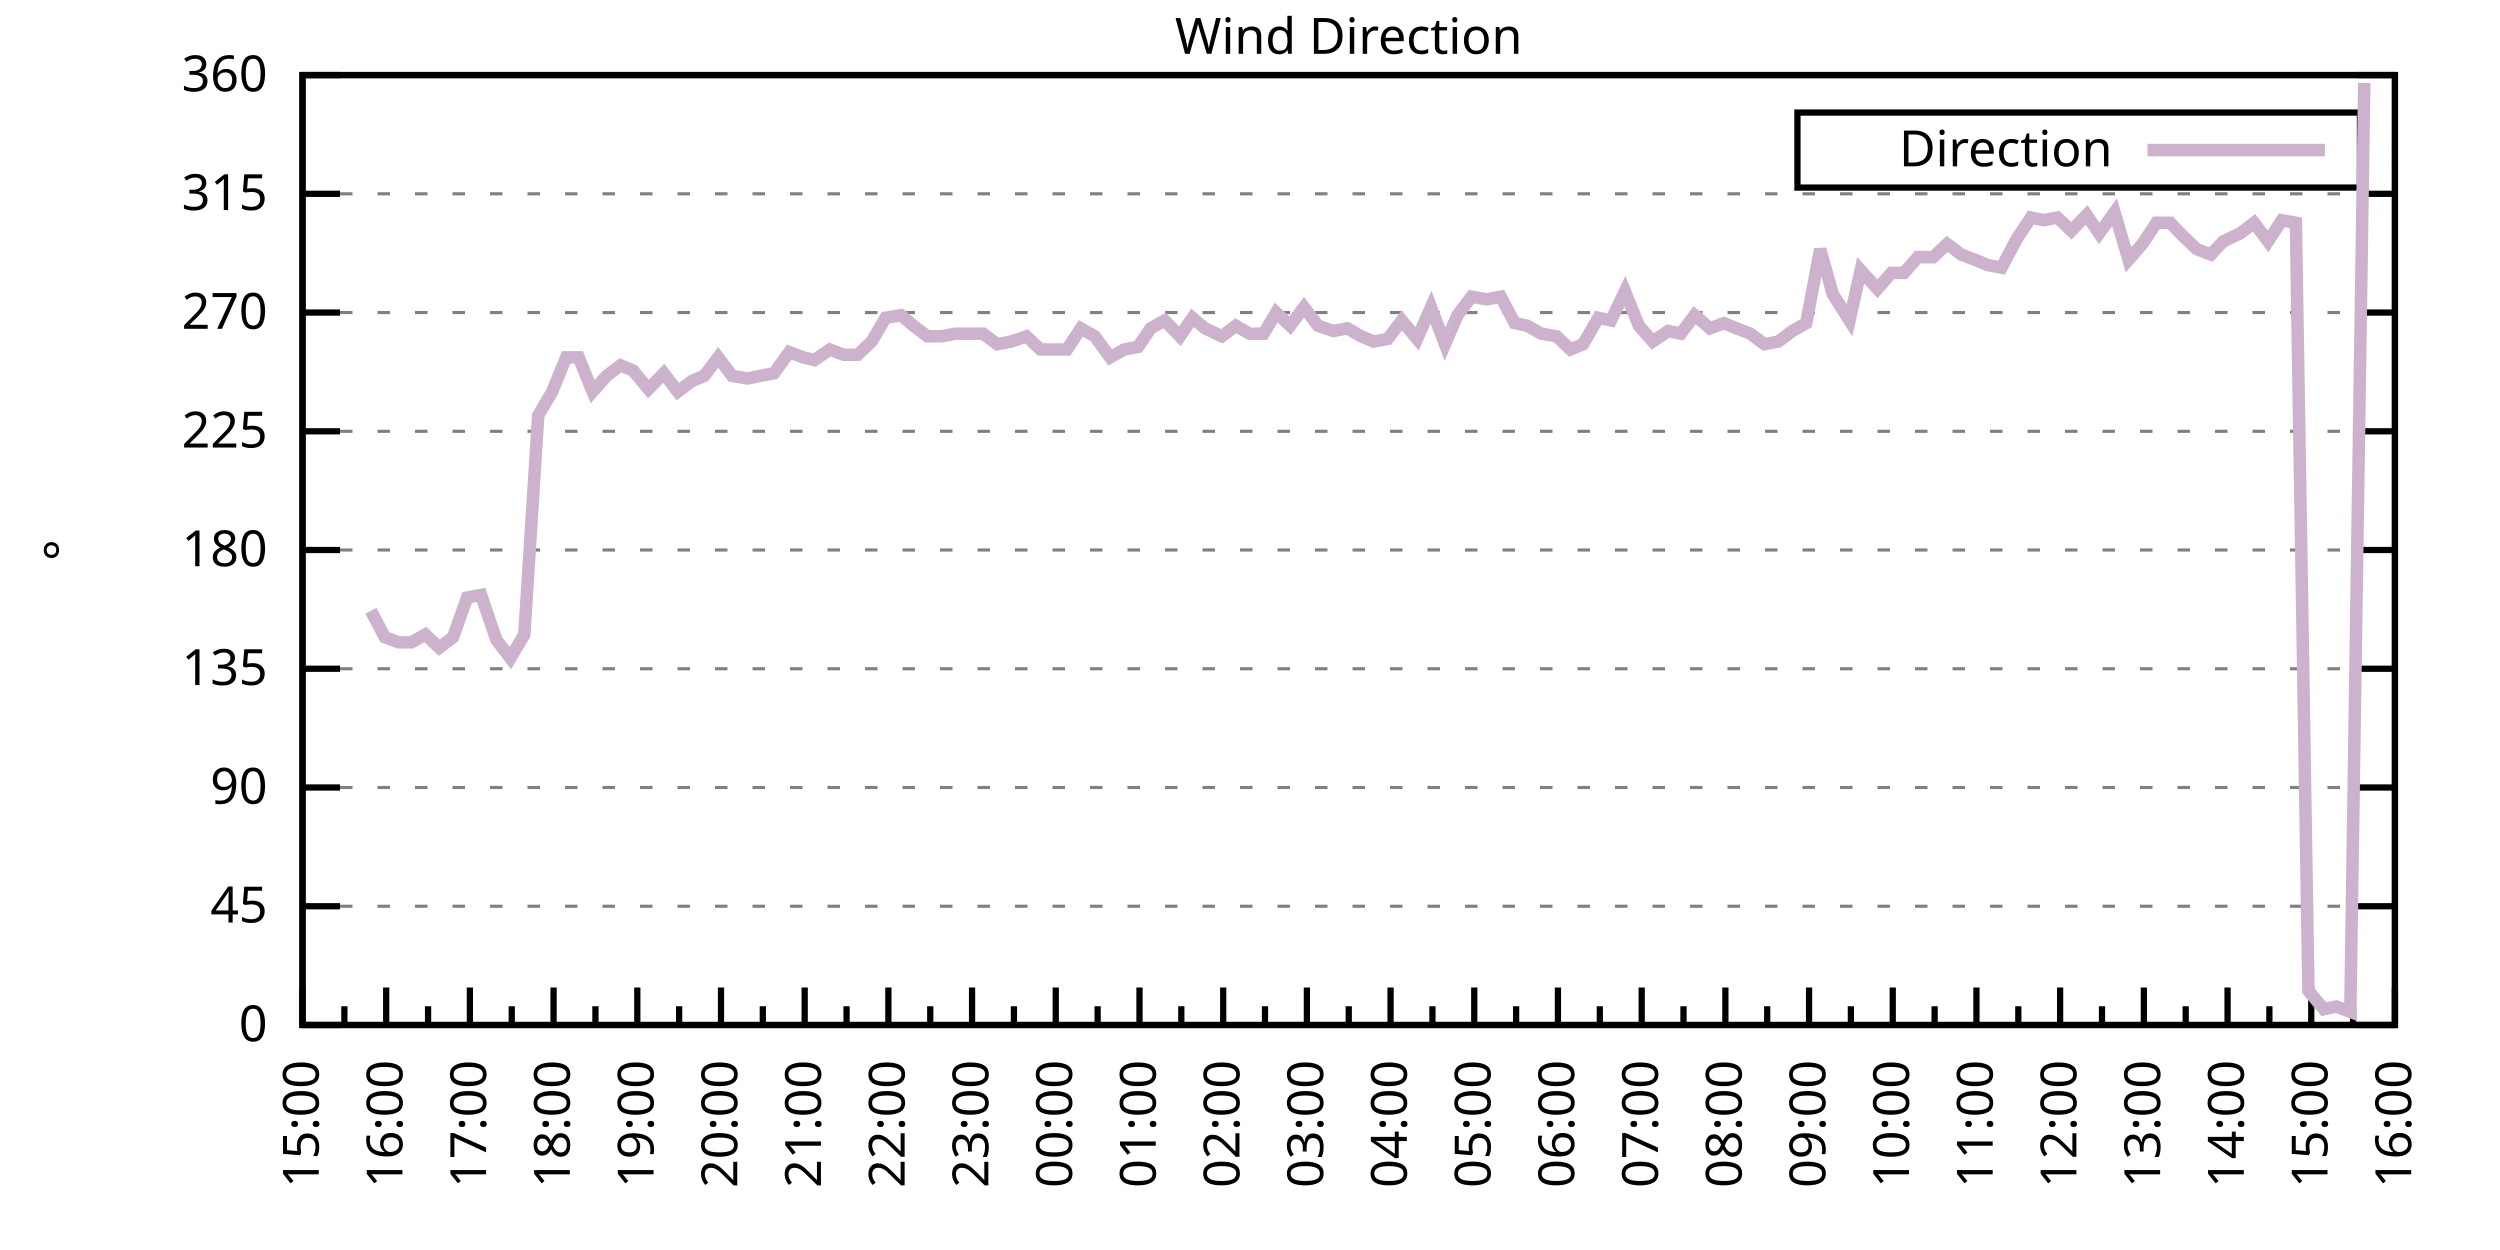
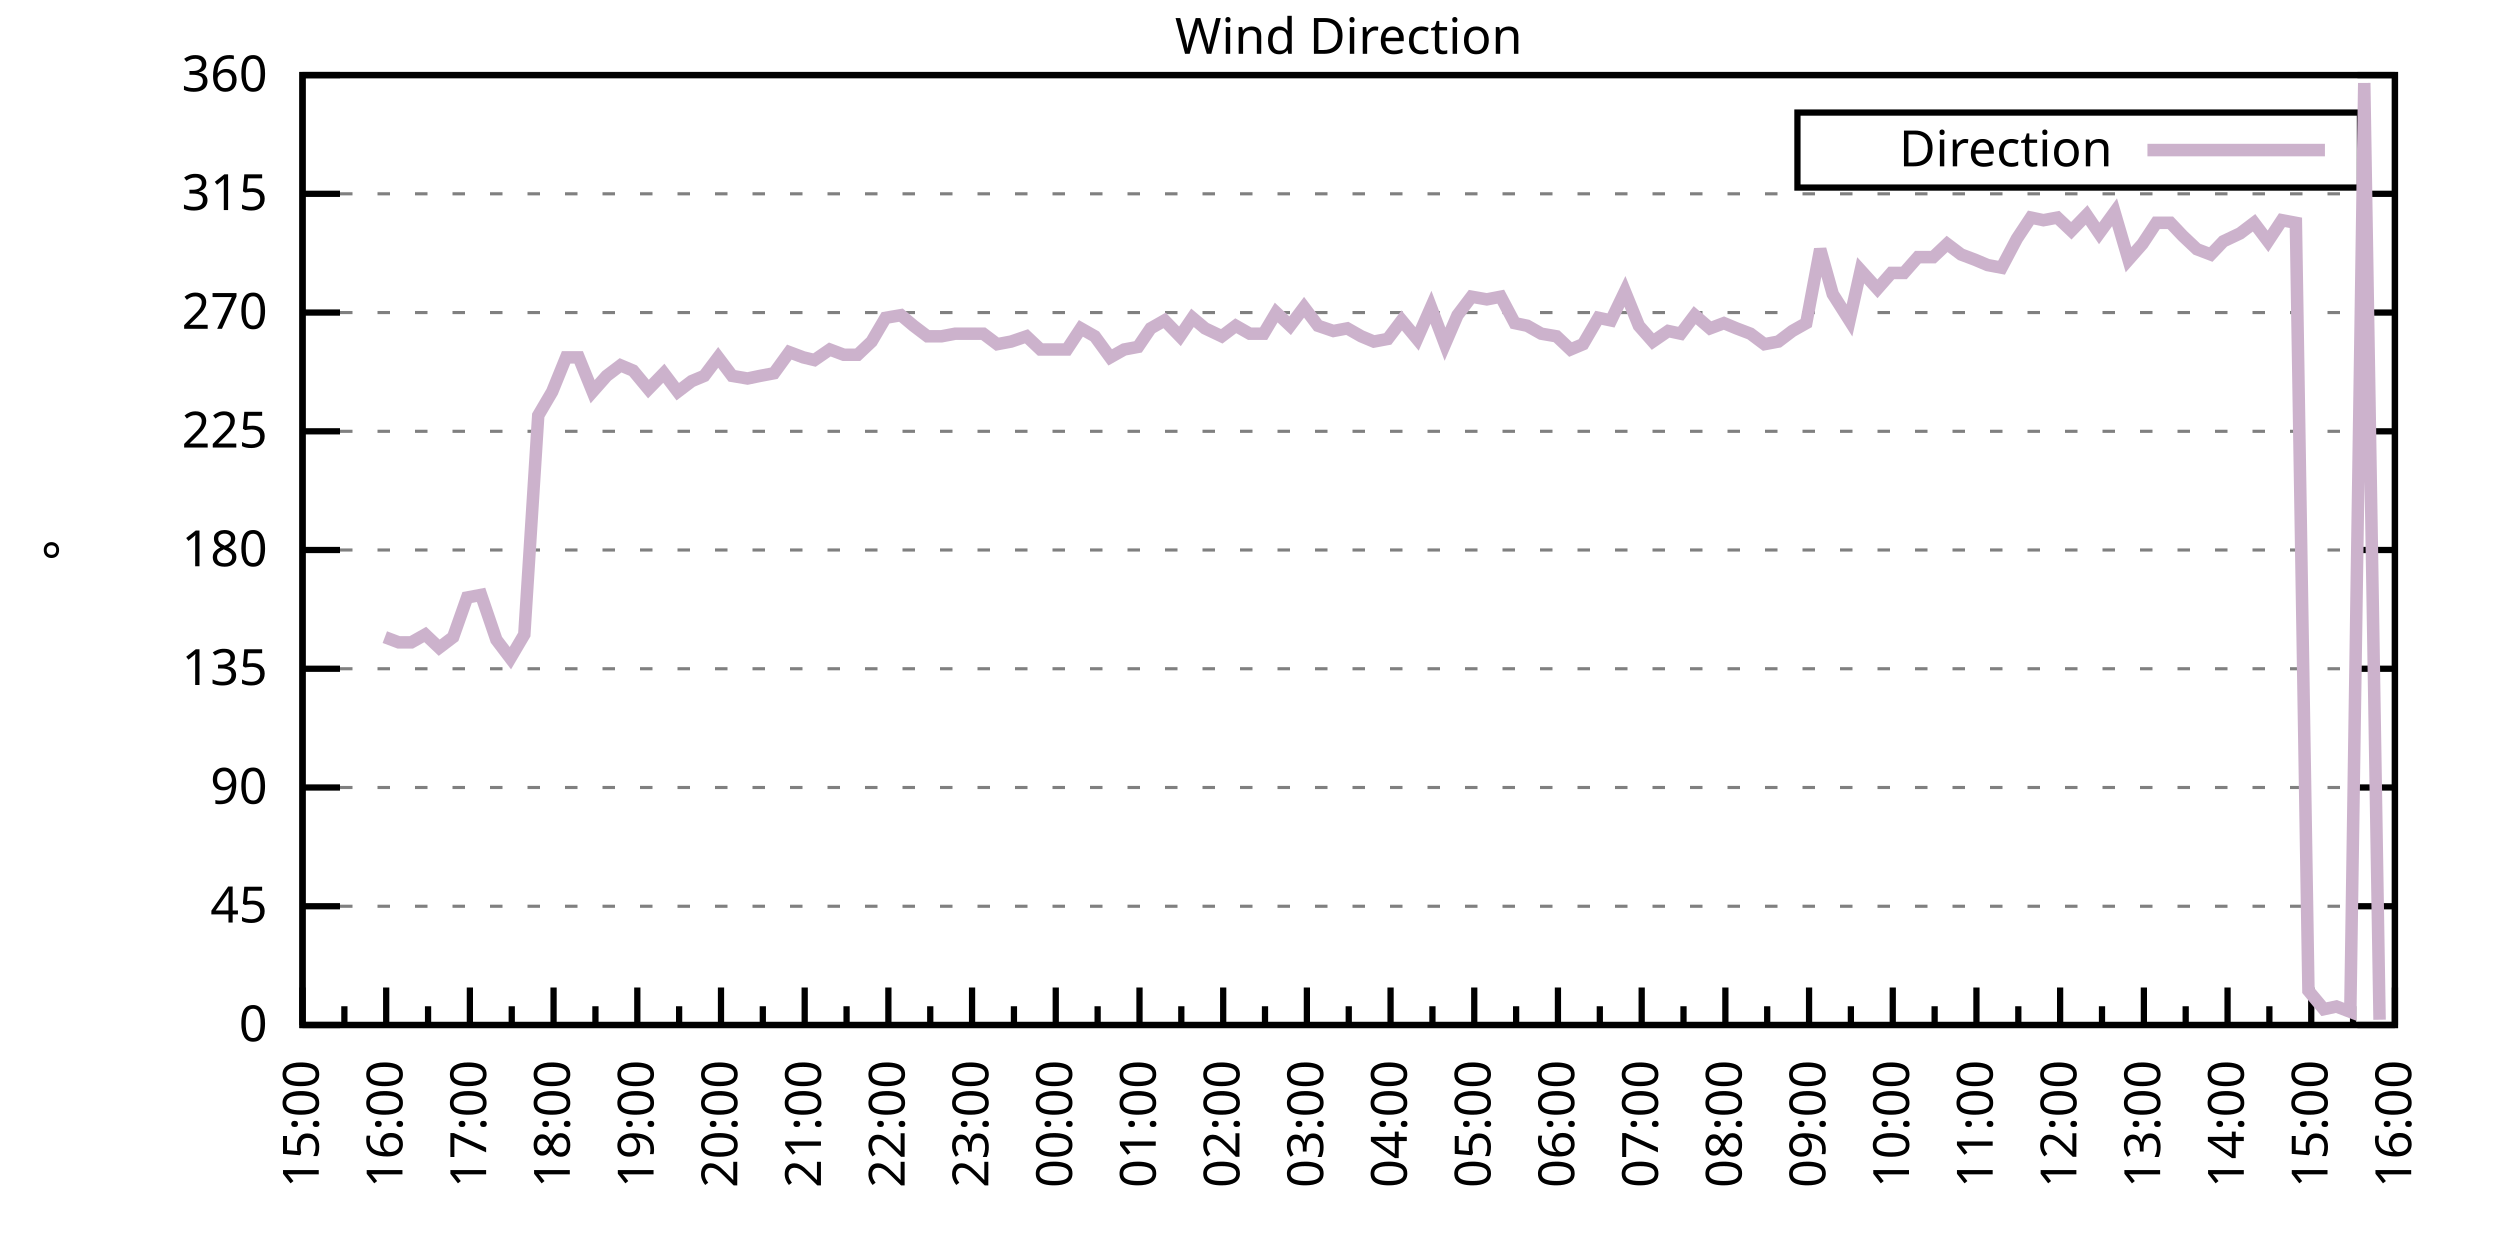
<svg xmlns="http://www.w3.org/2000/svg" xmlns:xlink="http://www.w3.org/1999/xlink" width="400" height="200" viewBox="0 0 400 200">
  <g id="gnuplot_canvas">
    <rect x="0" y="0" width="400" height="200" fill="none" />
    <defs>
      <circle id="gpDot" r="0.5" stroke-width="0.5" stroke="currentColor" />
      <path id="gpPt0" stroke-width="0.333" stroke="currentColor" d="M-1,0 h2 M0,-1 v2" />
      <path id="gpPt1" stroke-width="0.333" stroke="currentColor" d="M-1,-1 L1,1 M1,-1 L-1,1" />
      <path id="gpPt2" stroke-width="0.333" stroke="currentColor" d="M-1,0 L1,0 M0,-1 L0,1 M-1,-1 L1,1 M-1,1 L1,-1" />
      <rect id="gpPt3" stroke-width="0.333" stroke="currentColor" x="-1" y="-1" width="2" height="2" />
      <rect id="gpPt4" stroke-width="0.333" stroke="currentColor" fill="currentColor" x="-1" y="-1" width="2" height="2" />
      <circle id="gpPt5" stroke-width="0.333" stroke="currentColor" cx="0" cy="0" r="1" />
      <use xlink:href="#gpPt5" id="gpPt6" fill="currentColor" stroke="none" />
      <path id="gpPt7" stroke-width="0.333" stroke="currentColor" d="M0,-1.33 L-1.33,0.67 L1.33,0.67 z" />
      <use xlink:href="#gpPt7" id="gpPt8" fill="currentColor" stroke="none" />
      <use xlink:href="#gpPt7" id="gpPt9" stroke="currentColor" transform="rotate(180)" />
      <use xlink:href="#gpPt9" id="gpPt10" fill="currentColor" stroke="none" />
      <use xlink:href="#gpPt3" id="gpPt11" stroke="currentColor" transform="rotate(45)" />
      <use xlink:href="#gpPt11" id="gpPt12" fill="currentColor" stroke="none" />
      <path id="gpPt13" stroke-width="0.333" stroke="currentColor" d="M0,1.330 L1.265,0.411 L0.782,-1.067 L-0.782,-1.076 L-1.265,0.411 z" />
      <use xlink:href="#gpPt13" id="gpPt14" fill="currentColor" stroke="none" />
      <filter id="textbox" filterUnits="objectBoundingBox" x="0" y="0" height="1" width="1">
        <feFlood flood-color="white" flood-opacity="1" result="bgnd" />
        <feComposite in="SourceGraphic" in2="bgnd" operator="atop" />
      </filter>
      <filter id="greybox" filterUnits="objectBoundingBox" x="0" y="0" height="1" width="1">
        <feFlood flood-color="lightgrey" flood-opacity="1" result="grey" />
        <feComposite in="SourceGraphic" in2="grey" operator="atop" />
      </filter>
    </defs>
    <g fill="none" color="white" stroke="currentColor" stroke-width="1.00" stroke-linecap="butt" stroke-linejoin="miter">
</g>
    <g fill="none" color="black" stroke="currentColor" stroke-width="1.00" stroke-linecap="butt" stroke-linejoin="miter">
      <g stroke="none" shape-rendering="crispEdges">
        <polygon fill="rgb(255, 255, 255)" points="48.40,164.00 383.18,164.00 383.18,12.02 48.40,12.02 " />
      </g>
    </g>
    <g fill="none" color="black" stroke="currentColor" stroke-width="1.00" stroke-linecap="butt" stroke-linejoin="miter">
</g>
    <g fill="none" color="black" stroke="black" stroke-width="0.50" stroke-linecap="butt" stroke-linejoin="miter">
</g>
    <g fill="none" color="gray" stroke="currentColor" stroke-width="0.50" stroke-linecap="butt" stroke-linejoin="miter">
      <path stroke="gray" stroke-dasharray="2,4" class="gridline" d="M48.40,164.00 L383.19,164.00  " />
    </g>
    <g fill="none" color="gray" stroke="gray" stroke-width="1.00" stroke-linecap="butt" stroke-linejoin="miter">
</g>
    <g fill="none" color="black" stroke="currentColor" stroke-width="1.00" stroke-linecap="butt" stroke-linejoin="miter">
      <path stroke="black" d="M48.40,164.00 L54.40,164.00 M383.19,164.00 L377.19,164.00  " />
      <g transform="translate(42.80,166.60)" stroke="none" fill="black" font-family="Sans" font-size="8.00" text-anchor="end">
        <text>
          <tspan font-family="Sans"> 0</tspan>
        </text>
      </g>
    </g>
    <g fill="none" color="black" stroke="currentColor" stroke-width="1.00" stroke-linecap="butt" stroke-linejoin="miter">
</g>
    <g fill="none" color="black" stroke="black" stroke-width="0.50" stroke-linecap="butt" stroke-linejoin="miter">
</g>
    <g fill="none" color="gray" stroke="currentColor" stroke-width="0.50" stroke-linecap="butt" stroke-linejoin="miter">
      <path stroke="gray" stroke-dasharray="2,4" class="gridline" d="M48.40,145.00 L383.19,145.00  " />
    </g>
    <g fill="none" color="gray" stroke="gray" stroke-width="1.00" stroke-linecap="butt" stroke-linejoin="miter">
</g>
    <g fill="none" color="black" stroke="currentColor" stroke-width="1.00" stroke-linecap="butt" stroke-linejoin="miter">
      <path stroke="black" d="M48.40,145.00 L54.40,145.00 M383.19,145.00 L377.19,145.00  " />
      <g transform="translate(42.80,147.60)" stroke="none" fill="black" font-family="Sans" font-size="8.00" text-anchor="end">
        <text>
          <tspan font-family="Sans"> 45</tspan>
        </text>
      </g>
    </g>
    <g fill="none" color="black" stroke="currentColor" stroke-width="1.00" stroke-linecap="butt" stroke-linejoin="miter">
</g>
    <g fill="none" color="black" stroke="black" stroke-width="0.50" stroke-linecap="butt" stroke-linejoin="miter">
</g>
    <g fill="none" color="gray" stroke="currentColor" stroke-width="0.50" stroke-linecap="butt" stroke-linejoin="miter">
      <path stroke="gray" stroke-dasharray="2,4" class="gridline" d="M48.40,126.00 L383.19,126.00  " />
    </g>
    <g fill="none" color="gray" stroke="gray" stroke-width="1.00" stroke-linecap="butt" stroke-linejoin="miter">
</g>
    <g fill="none" color="black" stroke="currentColor" stroke-width="1.00" stroke-linecap="butt" stroke-linejoin="miter">
      <path stroke="black" d="M48.40,126.00 L54.40,126.00 M383.19,126.00 L377.19,126.00  " />
      <g transform="translate(42.80,128.60)" stroke="none" fill="black" font-family="Sans" font-size="8.00" text-anchor="end">
        <text>
          <tspan font-family="Sans"> 90</tspan>
        </text>
      </g>
    </g>
    <g fill="none" color="black" stroke="currentColor" stroke-width="1.00" stroke-linecap="butt" stroke-linejoin="miter">
</g>
    <g fill="none" color="black" stroke="black" stroke-width="0.50" stroke-linecap="butt" stroke-linejoin="miter">
</g>
    <g fill="none" color="gray" stroke="currentColor" stroke-width="0.50" stroke-linecap="butt" stroke-linejoin="miter">
      <path stroke="gray" stroke-dasharray="2,4" class="gridline" d="M48.40,107.00 L383.19,107.00  " />
    </g>
    <g fill="none" color="gray" stroke="gray" stroke-width="1.00" stroke-linecap="butt" stroke-linejoin="miter">
</g>
    <g fill="none" color="black" stroke="currentColor" stroke-width="1.00" stroke-linecap="butt" stroke-linejoin="miter">
      <path stroke="black" d="M48.40,107.00 L54.40,107.00 M383.19,107.00 L377.19,107.00  " />
      <g transform="translate(42.80,109.60)" stroke="none" fill="black" font-family="Sans" font-size="8.00" text-anchor="end">
        <text>
          <tspan font-family="Sans"> 135</tspan>
        </text>
      </g>
    </g>
    <g fill="none" color="black" stroke="currentColor" stroke-width="1.00" stroke-linecap="butt" stroke-linejoin="miter">
</g>
    <g fill="none" color="black" stroke="black" stroke-width="0.50" stroke-linecap="butt" stroke-linejoin="miter">
</g>
    <g fill="none" color="gray" stroke="currentColor" stroke-width="0.50" stroke-linecap="butt" stroke-linejoin="miter">
      <path stroke="gray" stroke-dasharray="2,4" class="gridline" d="M48.40,88.00 L383.19,88.00  " />
    </g>
    <g fill="none" color="gray" stroke="gray" stroke-width="1.00" stroke-linecap="butt" stroke-linejoin="miter">
</g>
    <g fill="none" color="black" stroke="currentColor" stroke-width="1.00" stroke-linecap="butt" stroke-linejoin="miter">
      <path stroke="black" d="M48.40,88.00 L54.40,88.00 M383.19,88.00 L377.19,88.00  " />
      <g transform="translate(42.80,90.60)" stroke="none" fill="black" font-family="Sans" font-size="8.00" text-anchor="end">
        <text>
          <tspan font-family="Sans"> 180</tspan>
        </text>
      </g>
    </g>
    <g fill="none" color="black" stroke="currentColor" stroke-width="1.00" stroke-linecap="butt" stroke-linejoin="miter">
</g>
    <g fill="none" color="black" stroke="black" stroke-width="0.50" stroke-linecap="butt" stroke-linejoin="miter">
</g>
    <g fill="none" color="gray" stroke="currentColor" stroke-width="0.50" stroke-linecap="butt" stroke-linejoin="miter">
      <path stroke="gray" stroke-dasharray="2,4" class="gridline" d="M48.40,69.01 L383.19,69.01  " />
    </g>
    <g fill="none" color="gray" stroke="gray" stroke-width="1.00" stroke-linecap="butt" stroke-linejoin="miter">
</g>
    <g fill="none" color="black" stroke="currentColor" stroke-width="1.00" stroke-linecap="butt" stroke-linejoin="miter">
      <path stroke="black" d="M48.40,69.01 L54.40,69.01 M383.19,69.01 L377.19,69.01  " />
      <g transform="translate(42.80,71.61)" stroke="none" fill="black" font-family="Sans" font-size="8.00" text-anchor="end">
        <text>
          <tspan font-family="Sans"> 225</tspan>
        </text>
      </g>
    </g>
    <g fill="none" color="black" stroke="currentColor" stroke-width="1.00" stroke-linecap="butt" stroke-linejoin="miter">
</g>
    <g fill="none" color="black" stroke="black" stroke-width="0.50" stroke-linecap="butt" stroke-linejoin="miter">
</g>
    <g fill="none" color="gray" stroke="currentColor" stroke-width="0.50" stroke-linecap="butt" stroke-linejoin="miter">
      <path stroke="gray" stroke-dasharray="2,4" class="gridline" d="M48.40,50.01 L383.19,50.01  " />
    </g>
    <g fill="none" color="gray" stroke="gray" stroke-width="1.00" stroke-linecap="butt" stroke-linejoin="miter">
</g>
    <g fill="none" color="black" stroke="currentColor" stroke-width="1.00" stroke-linecap="butt" stroke-linejoin="miter">
      <path stroke="black" d="M48.40,50.01 L54.40,50.01 M383.19,50.01 L377.19,50.01  " />
      <g transform="translate(42.80,52.61)" stroke="none" fill="black" font-family="Sans" font-size="8.00" text-anchor="end">
        <text>
          <tspan font-family="Sans"> 270</tspan>
        </text>
      </g>
    </g>
    <g fill="none" color="black" stroke="currentColor" stroke-width="1.00" stroke-linecap="butt" stroke-linejoin="miter">
</g>
    <g fill="none" color="black" stroke="black" stroke-width="0.50" stroke-linecap="butt" stroke-linejoin="miter">
</g>
    <g fill="none" color="gray" stroke="currentColor" stroke-width="0.50" stroke-linecap="butt" stroke-linejoin="miter">
      <path stroke="gray" stroke-dasharray="2,4" class="gridline" d="M48.40,31.01 L383.19,31.01  " />
    </g>
    <g fill="none" color="gray" stroke="gray" stroke-width="1.00" stroke-linecap="butt" stroke-linejoin="miter">
</g>
    <g fill="none" color="black" stroke="currentColor" stroke-width="1.00" stroke-linecap="butt" stroke-linejoin="miter">
      <path stroke="black" d="M48.40,31.01 L54.40,31.01 M383.19,31.01 L377.19,31.01  " />
      <g transform="translate(42.80,33.61)" stroke="none" fill="black" font-family="Sans" font-size="8.00" text-anchor="end">
        <text>
          <tspan font-family="Sans"> 315</tspan>
        </text>
      </g>
    </g>
    <g fill="none" color="black" stroke="currentColor" stroke-width="1.00" stroke-linecap="butt" stroke-linejoin="miter">
</g>
    <g fill="none" color="black" stroke="black" stroke-width="0.50" stroke-linecap="butt" stroke-linejoin="miter">
</g>
    <g fill="none" color="gray" stroke="currentColor" stroke-width="0.50" stroke-linecap="butt" stroke-linejoin="miter">
      <path stroke="gray" stroke-dasharray="2,4" class="gridline" d="M48.40,12.01 L383.19,12.01  " />
    </g>
    <g fill="none" color="gray" stroke="gray" stroke-width="1.00" stroke-linecap="butt" stroke-linejoin="miter">
</g>
    <g fill="none" color="black" stroke="currentColor" stroke-width="1.00" stroke-linecap="butt" stroke-linejoin="miter">
      <path stroke="black" d="M48.40,12.01 L54.40,12.01 M383.19,12.01 L377.19,12.01  " />
      <g transform="translate(42.80,14.61)" stroke="none" fill="black" font-family="Sans" font-size="8.00" text-anchor="end">
        <text>
          <tspan font-family="Sans"> 360</tspan>
        </text>
      </g>
    </g>
    <g fill="none" color="black" stroke="currentColor" stroke-width="1.00" stroke-linecap="butt" stroke-linejoin="miter">
      <path stroke="black" d="M48.40,164.00 L48.40,158.00  " />
      <g transform="translate(51.00,169.60) rotate(270)" stroke="none" fill="black" font-family="Sans" font-size="8.00" text-anchor="end">
        <text>
          <tspan font-family="Sans">15:00</tspan>
        </text>
      </g>
    </g>
    <g fill="none" color="black" stroke="currentColor" stroke-width="1.00" stroke-linecap="butt" stroke-linejoin="miter">
      <path stroke="black" d="M55.10,164.00 L55.10,161.00 M61.79,164.00 L61.79,158.00  " />
      <g transform="translate(64.39,169.60) rotate(270)" stroke="none" fill="black" font-family="Sans" font-size="8.00" text-anchor="end">
        <text>
          <tspan font-family="Sans">16:00</tspan>
        </text>
      </g>
    </g>
    <g fill="none" color="black" stroke="currentColor" stroke-width="1.00" stroke-linecap="butt" stroke-linejoin="miter">
      <path stroke="black" d="M68.49,164.00 L68.49,161.00 M75.18,164.00 L75.18,158.00  " />
      <g transform="translate(77.78,169.60) rotate(270)" stroke="none" fill="black" font-family="Sans" font-size="8.00" text-anchor="end">
        <text>
          <tspan font-family="Sans">17:00</tspan>
        </text>
      </g>
    </g>
    <g fill="none" color="black" stroke="currentColor" stroke-width="1.00" stroke-linecap="butt" stroke-linejoin="miter">
      <path stroke="black" d="M81.88,164.00 L81.88,161.00 M88.57,164.00 L88.57,158.00  " />
      <g transform="translate(91.17,169.60) rotate(270)" stroke="none" fill="black" font-family="Sans" font-size="8.00" text-anchor="end">
        <text>
          <tspan font-family="Sans">18:00</tspan>
        </text>
      </g>
    </g>
    <g fill="none" color="black" stroke="currentColor" stroke-width="1.00" stroke-linecap="butt" stroke-linejoin="miter">
      <path stroke="black" d="M95.27,164.00 L95.27,161.00 M101.97,164.00 L101.97,158.00  " />
      <g transform="translate(104.57,169.60) rotate(270)" stroke="none" fill="black" font-family="Sans" font-size="8.00" text-anchor="end">
        <text>
          <tspan font-family="Sans">19:00</tspan>
        </text>
      </g>
    </g>
    <g fill="none" color="black" stroke="currentColor" stroke-width="1.00" stroke-linecap="butt" stroke-linejoin="miter">
      <path stroke="black" d="M108.66,164.00 L108.66,161.00 M115.36,164.00 L115.36,158.00  " />
      <g transform="translate(117.96,169.60) rotate(270)" stroke="none" fill="black" font-family="Sans" font-size="8.00" text-anchor="end">
        <text>
          <tspan font-family="Sans">20:00</tspan>
        </text>
      </g>
    </g>
    <g fill="none" color="black" stroke="currentColor" stroke-width="1.00" stroke-linecap="butt" stroke-linejoin="miter">
      <path stroke="black" d="M122.05,164.00 L122.05,161.00 M128.75,164.00 L128.75,158.00  " />
      <g transform="translate(131.35,169.60) rotate(270)" stroke="none" fill="black" font-family="Sans" font-size="8.00" text-anchor="end">
        <text>
          <tspan font-family="Sans">21:00</tspan>
        </text>
      </g>
    </g>
    <g fill="none" color="black" stroke="currentColor" stroke-width="1.00" stroke-linecap="butt" stroke-linejoin="miter">
      <path stroke="black" d="M135.45,164.00 L135.45,161.00 M142.14,164.00 L142.14,158.00  " />
      <g transform="translate(144.74,169.60) rotate(270)" stroke="none" fill="black" font-family="Sans" font-size="8.00" text-anchor="end">
        <text>
          <tspan font-family="Sans">22:00</tspan>
        </text>
      </g>
    </g>
    <g fill="none" color="black" stroke="currentColor" stroke-width="1.00" stroke-linecap="butt" stroke-linejoin="miter">
      <path stroke="black" d="M148.84,164.00 L148.84,161.00 M155.53,164.00 L155.53,158.00  " />
      <g transform="translate(158.13,169.60) rotate(270)" stroke="none" fill="black" font-family="Sans" font-size="8.00" text-anchor="end">
        <text>
          <tspan font-family="Sans">23:00</tspan>
        </text>
      </g>
    </g>
    <g fill="none" color="black" stroke="currentColor" stroke-width="1.00" stroke-linecap="butt" stroke-linejoin="miter">
      <path stroke="black" d="M162.23,164.00 L162.23,161.00 M168.92,164.00 L168.92,158.00  " />
      <g transform="translate(171.52,169.60) rotate(270)" stroke="none" fill="black" font-family="Sans" font-size="8.00" text-anchor="end">
        <text>
          <tspan font-family="Sans">00:00</tspan>
        </text>
      </g>
    </g>
    <g fill="none" color="black" stroke="currentColor" stroke-width="1.00" stroke-linecap="butt" stroke-linejoin="miter">
      <path stroke="black" d="M175.62,164.00 L175.62,161.00 M182.32,164.00 L182.32,158.00  " />
      <g transform="translate(184.92,169.60) rotate(270)" stroke="none" fill="black" font-family="Sans" font-size="8.00" text-anchor="end">
        <text>
          <tspan font-family="Sans">01:00</tspan>
        </text>
      </g>
    </g>
    <g fill="none" color="black" stroke="currentColor" stroke-width="1.00" stroke-linecap="butt" stroke-linejoin="miter">
      <path stroke="black" d="M189.01,164.00 L189.01,161.00 M195.71,164.00 L195.71,158.00  " />
      <g transform="translate(198.31,169.60) rotate(270)" stroke="none" fill="black" font-family="Sans" font-size="8.00" text-anchor="end">
        <text>
          <tspan font-family="Sans">02:00</tspan>
        </text>
      </g>
    </g>
    <g fill="none" color="black" stroke="currentColor" stroke-width="1.00" stroke-linecap="butt" stroke-linejoin="miter">
      <path stroke="black" d="M202.40,164.00 L202.40,161.00 M209.10,164.00 L209.10,158.00  " />
      <g transform="translate(211.70,169.60) rotate(270)" stroke="none" fill="black" font-family="Sans" font-size="8.00" text-anchor="end">
        <text>
          <tspan font-family="Sans">03:00</tspan>
        </text>
      </g>
    </g>
    <g fill="none" color="black" stroke="currentColor" stroke-width="1.00" stroke-linecap="butt" stroke-linejoin="miter">
      <path stroke="black" d="M215.80,164.00 L215.80,161.00 M222.49,164.00 L222.49,158.00  " />
      <g transform="translate(225.09,169.60) rotate(270)" stroke="none" fill="black" font-family="Sans" font-size="8.00" text-anchor="end">
        <text>
          <tspan font-family="Sans">04:00</tspan>
        </text>
      </g>
    </g>
    <g fill="none" color="black" stroke="currentColor" stroke-width="1.00" stroke-linecap="butt" stroke-linejoin="miter">
      <path stroke="black" d="M229.19,164.00 L229.19,161.00 M235.88,164.00 L235.88,158.00  " />
      <g transform="translate(238.48,169.60) rotate(270)" stroke="none" fill="black" font-family="Sans" font-size="8.00" text-anchor="end">
        <text>
          <tspan font-family="Sans">05:00</tspan>
        </text>
      </g>
    </g>
    <g fill="none" color="black" stroke="currentColor" stroke-width="1.00" stroke-linecap="butt" stroke-linejoin="miter">
      <path stroke="black" d="M242.58,164.00 L242.58,161.00 M249.27,164.00 L249.27,158.00  " />
      <g transform="translate(251.87,169.60) rotate(270)" stroke="none" fill="black" font-family="Sans" font-size="8.00" text-anchor="end">
        <text>
          <tspan font-family="Sans">06:00</tspan>
        </text>
      </g>
    </g>
    <g fill="none" color="black" stroke="currentColor" stroke-width="1.00" stroke-linecap="butt" stroke-linejoin="miter">
      <path stroke="black" d="M255.97,164.00 L255.97,161.00 M262.67,164.00 L262.67,158.00  " />
      <g transform="translate(265.27,169.60) rotate(270)" stroke="none" fill="black" font-family="Sans" font-size="8.00" text-anchor="end">
        <text>
          <tspan font-family="Sans">07:00</tspan>
        </text>
      </g>
    </g>
    <g fill="none" color="black" stroke="currentColor" stroke-width="1.00" stroke-linecap="butt" stroke-linejoin="miter">
      <path stroke="black" d="M269.36,164.00 L269.36,161.00 M276.06,164.00 L276.06,158.00  " />
      <g transform="translate(278.66,169.60) rotate(270)" stroke="none" fill="black" font-family="Sans" font-size="8.00" text-anchor="end">
        <text>
          <tspan font-family="Sans">08:00</tspan>
        </text>
      </g>
    </g>
    <g fill="none" color="black" stroke="currentColor" stroke-width="1.00" stroke-linecap="butt" stroke-linejoin="miter">
      <path stroke="black" d="M282.75,164.00 L282.75,161.00 M289.45,164.00 L289.45,158.00  " />
      <g transform="translate(292.05,169.60) rotate(270)" stroke="none" fill="black" font-family="Sans" font-size="8.00" text-anchor="end">
        <text>
          <tspan font-family="Sans">09:00</tspan>
        </text>
      </g>
    </g>
    <g fill="none" color="black" stroke="currentColor" stroke-width="1.00" stroke-linecap="butt" stroke-linejoin="miter">
      <path stroke="black" d="M296.14,164.00 L296.14,161.00 M302.84,164.00 L302.84,158.00  " />
      <g transform="translate(305.44,169.60) rotate(270)" stroke="none" fill="black" font-family="Sans" font-size="8.00" text-anchor="end">
        <text>
          <tspan font-family="Sans">10:00</tspan>
        </text>
      </g>
    </g>
    <g fill="none" color="black" stroke="currentColor" stroke-width="1.00" stroke-linecap="butt" stroke-linejoin="miter">
      <path stroke="black" d="M309.54,164.00 L309.54,161.00 M316.23,164.00 L316.23,158.00  " />
      <g transform="translate(318.83,169.60) rotate(270)" stroke="none" fill="black" font-family="Sans" font-size="8.00" text-anchor="end">
        <text>
          <tspan font-family="Sans">11:00</tspan>
        </text>
      </g>
    </g>
    <g fill="none" color="black" stroke="currentColor" stroke-width="1.00" stroke-linecap="butt" stroke-linejoin="miter">
      <path stroke="black" d="M322.93,164.00 L322.93,161.00 M329.62,164.00 L329.62,158.00  " />
      <g transform="translate(332.22,169.60) rotate(270)" stroke="none" fill="black" font-family="Sans" font-size="8.00" text-anchor="end">
        <text>
          <tspan font-family="Sans">12:00</tspan>
        </text>
      </g>
    </g>
    <g fill="none" color="black" stroke="currentColor" stroke-width="1.00" stroke-linecap="butt" stroke-linejoin="miter">
      <path stroke="black" d="M336.32,164.00 L336.32,161.00 M343.02,164.00 L343.02,158.00  " />
      <g transform="translate(345.62,169.60) rotate(270)" stroke="none" fill="black" font-family="Sans" font-size="8.00" text-anchor="end">
        <text>
          <tspan font-family="Sans">13:00</tspan>
        </text>
      </g>
    </g>
    <g fill="none" color="black" stroke="currentColor" stroke-width="1.00" stroke-linecap="butt" stroke-linejoin="miter">
      <path stroke="black" d="M349.71,164.00 L349.71,161.00 M356.41,164.00 L356.41,158.00  " />
      <g transform="translate(359.01,169.60) rotate(270)" stroke="none" fill="black" font-family="Sans" font-size="8.00" text-anchor="end">
        <text>
          <tspan font-family="Sans">14:00</tspan>
        </text>
      </g>
    </g>
    <g fill="none" color="black" stroke="currentColor" stroke-width="1.00" stroke-linecap="butt" stroke-linejoin="miter">
      <path stroke="black" d="M363.10,164.00 L363.10,161.00 M369.80,164.00 L369.80,158.00  " />
      <g transform="translate(372.40,169.60) rotate(270)" stroke="none" fill="black" font-family="Sans" font-size="8.00" text-anchor="end">
        <text>
          <tspan font-family="Sans">15:00</tspan>
        </text>
      </g>
    </g>
    <g fill="none" color="black" stroke="currentColor" stroke-width="1.00" stroke-linecap="butt" stroke-linejoin="miter">
      <path stroke="black" d="M376.49,164.00 L376.49,161.00 M383.19,164.00 L383.19,158.00  " />
      <g transform="translate(385.79,169.60) rotate(270)" stroke="none" fill="black" font-family="Sans" font-size="8.00" text-anchor="end">
        <text>
          <tspan font-family="Sans">16:00</tspan>
        </text>
      </g>
    </g>
    <g fill="none" color="black" stroke="currentColor" stroke-width="1.00" stroke-linecap="butt" stroke-linejoin="miter">
</g>
    <g fill="none" color="black" stroke="currentColor" stroke-width="1.00" stroke-linecap="butt" stroke-linejoin="miter">
      <path stroke="black" d="M48.40,12.01 L48.40,164.00 L383.19,164.00 L383.19,12.01 L48.40,12.01 Z  " />
    </g>
    <g fill="none" color="black" stroke="currentColor" stroke-width="1.00" stroke-linecap="butt" stroke-linejoin="miter">
      <g transform="translate(12.80,88.01) rotate(270)" stroke="none" fill="black" font-family="Sans" font-size="8.00" text-anchor="middle">
        <text>
          <tspan font-family="Sans">°</tspan>
        </text>
      </g>
    </g>
    <g fill="none" color="black" stroke="currentColor" stroke-width="1.00" stroke-linecap="butt" stroke-linejoin="miter">
</g>
    <g fill="none" color="black" stroke="currentColor" stroke-width="1.00" stroke-linecap="butt" stroke-linejoin="miter">
      <path stroke="black" d="M287.59,30.01 L287.59,18.01 L377.59,18.01 L377.59,30.01 L287.59,30.01 Z  " />
    </g>
    <g id="Wind_direction_plot_1">
      <g fill="none" color="white" stroke="black" stroke-width="2.00" stroke-linecap="butt" stroke-linejoin="miter">
</g>
      <g fill="none" color="black" stroke="currentColor" stroke-width="2.00" stroke-linecap="butt" stroke-linejoin="miter">
        <g transform="translate(337.99,26.61)" stroke="none" fill="black" font-family="Sans" font-size="8.00" text-anchor="end">
          <text>
            <tspan font-family="Sans">Direction</tspan>
          </text>
        </g>
      </g>
      <g fill="none" color="black" stroke="currentColor" stroke-width="2.00" stroke-linecap="butt" stroke-linejoin="miter">
-         <path stroke="rgb(204, 178, 204)" d="M343.59,24.01 L371.99,24.01 M59.34,97.72 L61.57,101.94 L63.80,102.78 L65.81,102.78 L68.04,101.52 L70.27,103.63   L72.50,101.94 L74.74,95.60 L76.97,95.18 L79.42,102.36 L81.66,105.31 L83.89,101.52 L86.12,66.47 L88.35,62.67   L90.58,57.18 L92.59,57.18 L94.82,62.67 L97.06,60.14 L99.29,58.45 L101.30,59.30 L103.75,62.25 L106.21,59.72   L108.44,62.67 L110.67,60.98 L112.68,60.14 L114.91,57.18 L117.14,60.14 L119.60,60.56 L121.61,60.14 L123.84,59.72   L126.29,56.34 L128.53,57.18 L130.31,57.61 L132.77,55.92 L135.00,56.76 L137.23,56.76 L139.46,54.65 L141.69,50.85   L144.15,50.43 L146.16,52.12 L148.39,53.81 L150.62,53.81 L152.85,53.39 L155.09,53.39 L157.32,53.39 L159.55,55.07   L161.78,54.65 L164.24,53.81 L166.47,55.92 L168.70,55.92 L170.71,55.92 L172.94,52.54 L175.17,53.81 L177.63,57.18   L179.86,55.92 L182.09,55.50 L184.10,52.54 L186.33,51.27 L188.79,53.81 L190.80,50.85 L192.81,52.54 L195.48,53.81   L197.72,52.12 L199.95,53.39 L202.18,53.39 L204.19,50.01 L206.42,52.12 L208.65,49.16 L210.88,52.12 L213.34,52.96   L215.57,52.54 L217.80,53.81 L219.81,54.65 L222.04,54.23 L224.28,51.27 L226.73,54.23 L228.96,49.16 L231.20,55.07   L233.20,50.43 L235.44,47.47 L237.89,47.90 L240.12,47.47 L242.36,51.70 L244.36,52.12 L246.60,53.39 L249.05,53.81   L251.28,55.92 L253.29,55.07 L255.75,50.85 L257.76,51.27 L259.99,46.63 L262.22,52.12 L264.45,54.65 L266.91,52.96   L268.92,53.39 L271.15,50.43 L273.60,52.54 L275.83,51.70 L277.84,52.54 L280.07,53.39 L282.31,55.07 L284.54,54.65   L286.77,52.96 L289.00,51.70 L291.23,39.87 L293.24,47.05 L295.92,51.27 L297.71,43.25 L300.39,46.21 L302.62,43.67   L304.63,43.67 L306.86,41.14 L309.31,41.14 L311.54,39.03 L313.78,40.72 L316.01,41.56 L318.02,42.41 L320.25,42.83   L322.70,38.19 L324.94,34.81 L326.95,35.23 L329.18,34.81 L331.41,36.92 L333.86,34.39 L335.87,37.34 L338.33,33.96   L340.56,41.56 L342.79,39.03 L345.02,35.65 L347.26,35.65 L349.26,37.76 L351.50,39.87 L353.73,40.72 L355.74,38.61   L358.42,37.34 L360.65,35.65 L362.88,38.61 L365.11,35.23 L367.34,35.65 L369.35,158.51 L371.81,161.47 L373.82,161.04   L376.05,161.89 L378.28,13.28  " />
+         <path stroke="rgb(204, 178, 204)" d="M343.59,24.01 L371.99,24.01 M61.57,101.94 L63.80,102.78 L65.81,102.78 L68.04,101.52 L70.27,103.63 L72.50,101.94   L74.74,95.60 L76.97,95.18 L79.42,102.36 L81.66,105.31 L83.89,101.52 L86.12,66.47 L88.35,62.67 L90.58,57.18   L92.59,57.18 L94.82,62.67 L97.06,60.14 L99.29,58.45 L101.30,59.30 L103.75,62.25 L106.21,59.72 L108.44,62.67   L110.67,60.98 L112.68,60.14 L114.91,57.18 L117.14,60.14 L119.60,60.56 L121.61,60.14 L123.84,59.72 L126.29,56.34   L128.53,57.18 L130.31,57.61 L132.77,55.92 L135.00,56.76 L137.23,56.76 L139.46,54.65 L141.69,50.85 L144.15,50.43   L146.16,52.12 L148.39,53.81 L150.62,53.81 L152.85,53.39 L155.09,53.39 L157.32,53.39 L159.55,55.07 L161.78,54.65   L164.24,53.81 L166.47,55.92 L168.70,55.92 L170.71,55.92 L172.94,52.54 L175.17,53.81 L177.63,57.18 L179.86,55.92   L182.09,55.50 L184.10,52.54 L186.33,51.27 L188.79,53.81 L190.80,50.85 L192.81,52.54 L195.48,53.81 L197.72,52.12   L199.95,53.39 L202.18,53.39 L204.19,50.01 L206.42,52.12 L208.65,49.16 L210.88,52.12 L213.34,52.96 L215.57,52.54   L217.80,53.81 L219.81,54.65 L222.04,54.23 L224.28,51.27 L226.73,54.23 L228.96,49.16 L231.20,55.07 L233.20,50.43   L235.44,47.47 L237.89,47.90 L240.12,47.47 L242.36,51.70 L244.36,52.12 L246.60,53.39 L249.05,53.81 L251.28,55.92   L253.29,55.07 L255.75,50.85 L257.76,51.27 L259.99,46.63 L262.22,52.12 L264.45,54.65 L266.91,52.96 L268.92,53.39   L271.15,50.43 L273.60,52.54 L275.83,51.70 L277.84,52.54 L280.07,53.39 L282.31,55.07 L284.54,54.65 L286.77,52.96   L289.00,51.70 L291.23,39.87 L293.24,47.05 L295.92,51.27 L297.71,43.25 L300.39,46.21 L302.62,43.67 L304.63,43.67   L306.86,41.14 L309.31,41.14 L311.54,39.03 L313.78,40.72 L316.01,41.56 L318.02,42.41 L320.25,42.83 L322.70,38.19   L324.94,34.81 L326.95,35.23 L329.18,34.81 L331.41,36.92 L333.86,34.39 L335.87,37.34 L338.33,33.96 L340.56,41.56   L342.79,39.03 L345.02,35.65 L347.26,35.65 L349.26,37.76 L351.50,39.87 L353.73,40.72 L355.74,38.61 L358.42,37.34   L360.65,35.65 L362.88,38.61 L365.11,35.23 L367.34,35.65 L369.35,158.51 L371.81,161.47 L373.82,161.04 L376.05,161.89   L378.28,13.28 L380.73,163.16  " />
      </g>
    </g>
    <g fill="none" color="black" stroke="currentColor" stroke-width="2.00" stroke-linecap="butt" stroke-linejoin="miter">
</g>
    <g fill="none" color="black" stroke="black" stroke-width="1.00" stroke-linecap="butt" stroke-linejoin="miter">
</g>
    <g fill="none" color="black" stroke="currentColor" stroke-width="1.00" stroke-linecap="butt" stroke-linejoin="miter">
      <path stroke="black" d="M48.40,12.01 L48.40,164.00 L383.19,164.00 L383.19,12.01 L48.40,12.01 Z  " />
    </g>
    <g fill="none" color="black" stroke="currentColor" stroke-width="1.00" stroke-linecap="butt" stroke-linejoin="miter">
      <g transform="translate(215.79,8.61)" stroke="none" fill="black" font-family="Sans" font-size="8.00" text-anchor="middle">
        <text>
          <tspan font-family="Sans">Wind Direction</tspan>
        </text>
      </g>
    </g>
    <g fill="none" color="black" stroke="currentColor" stroke-width="1.00" stroke-linecap="butt" stroke-linejoin="miter">
</g>
  </g>
</svg>
